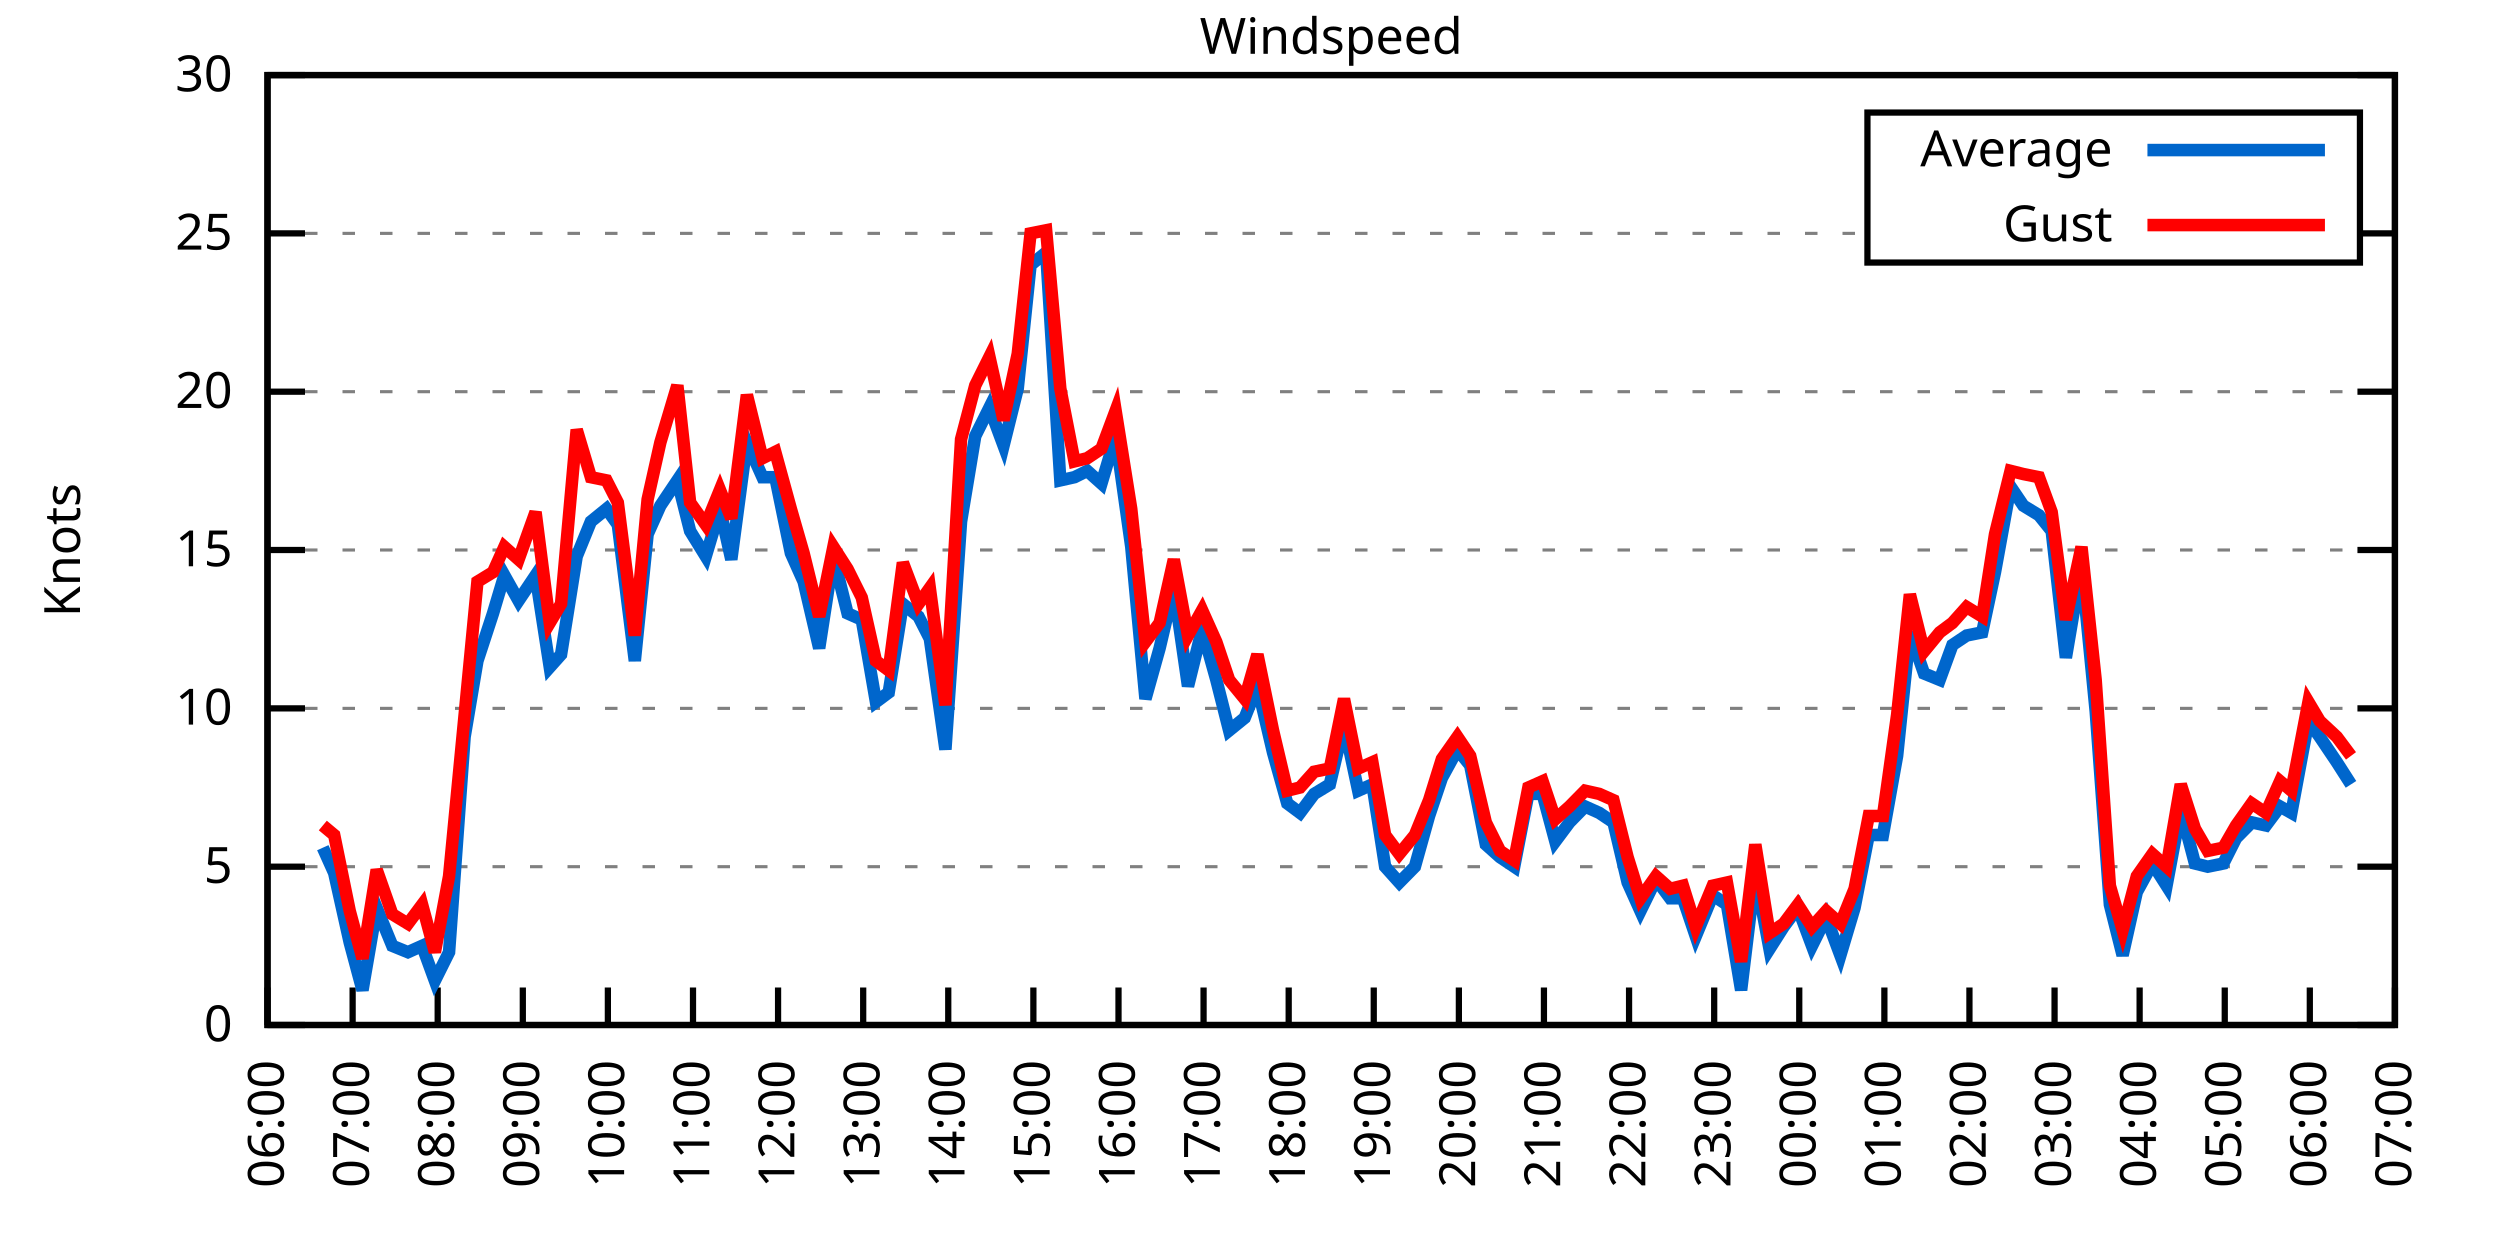
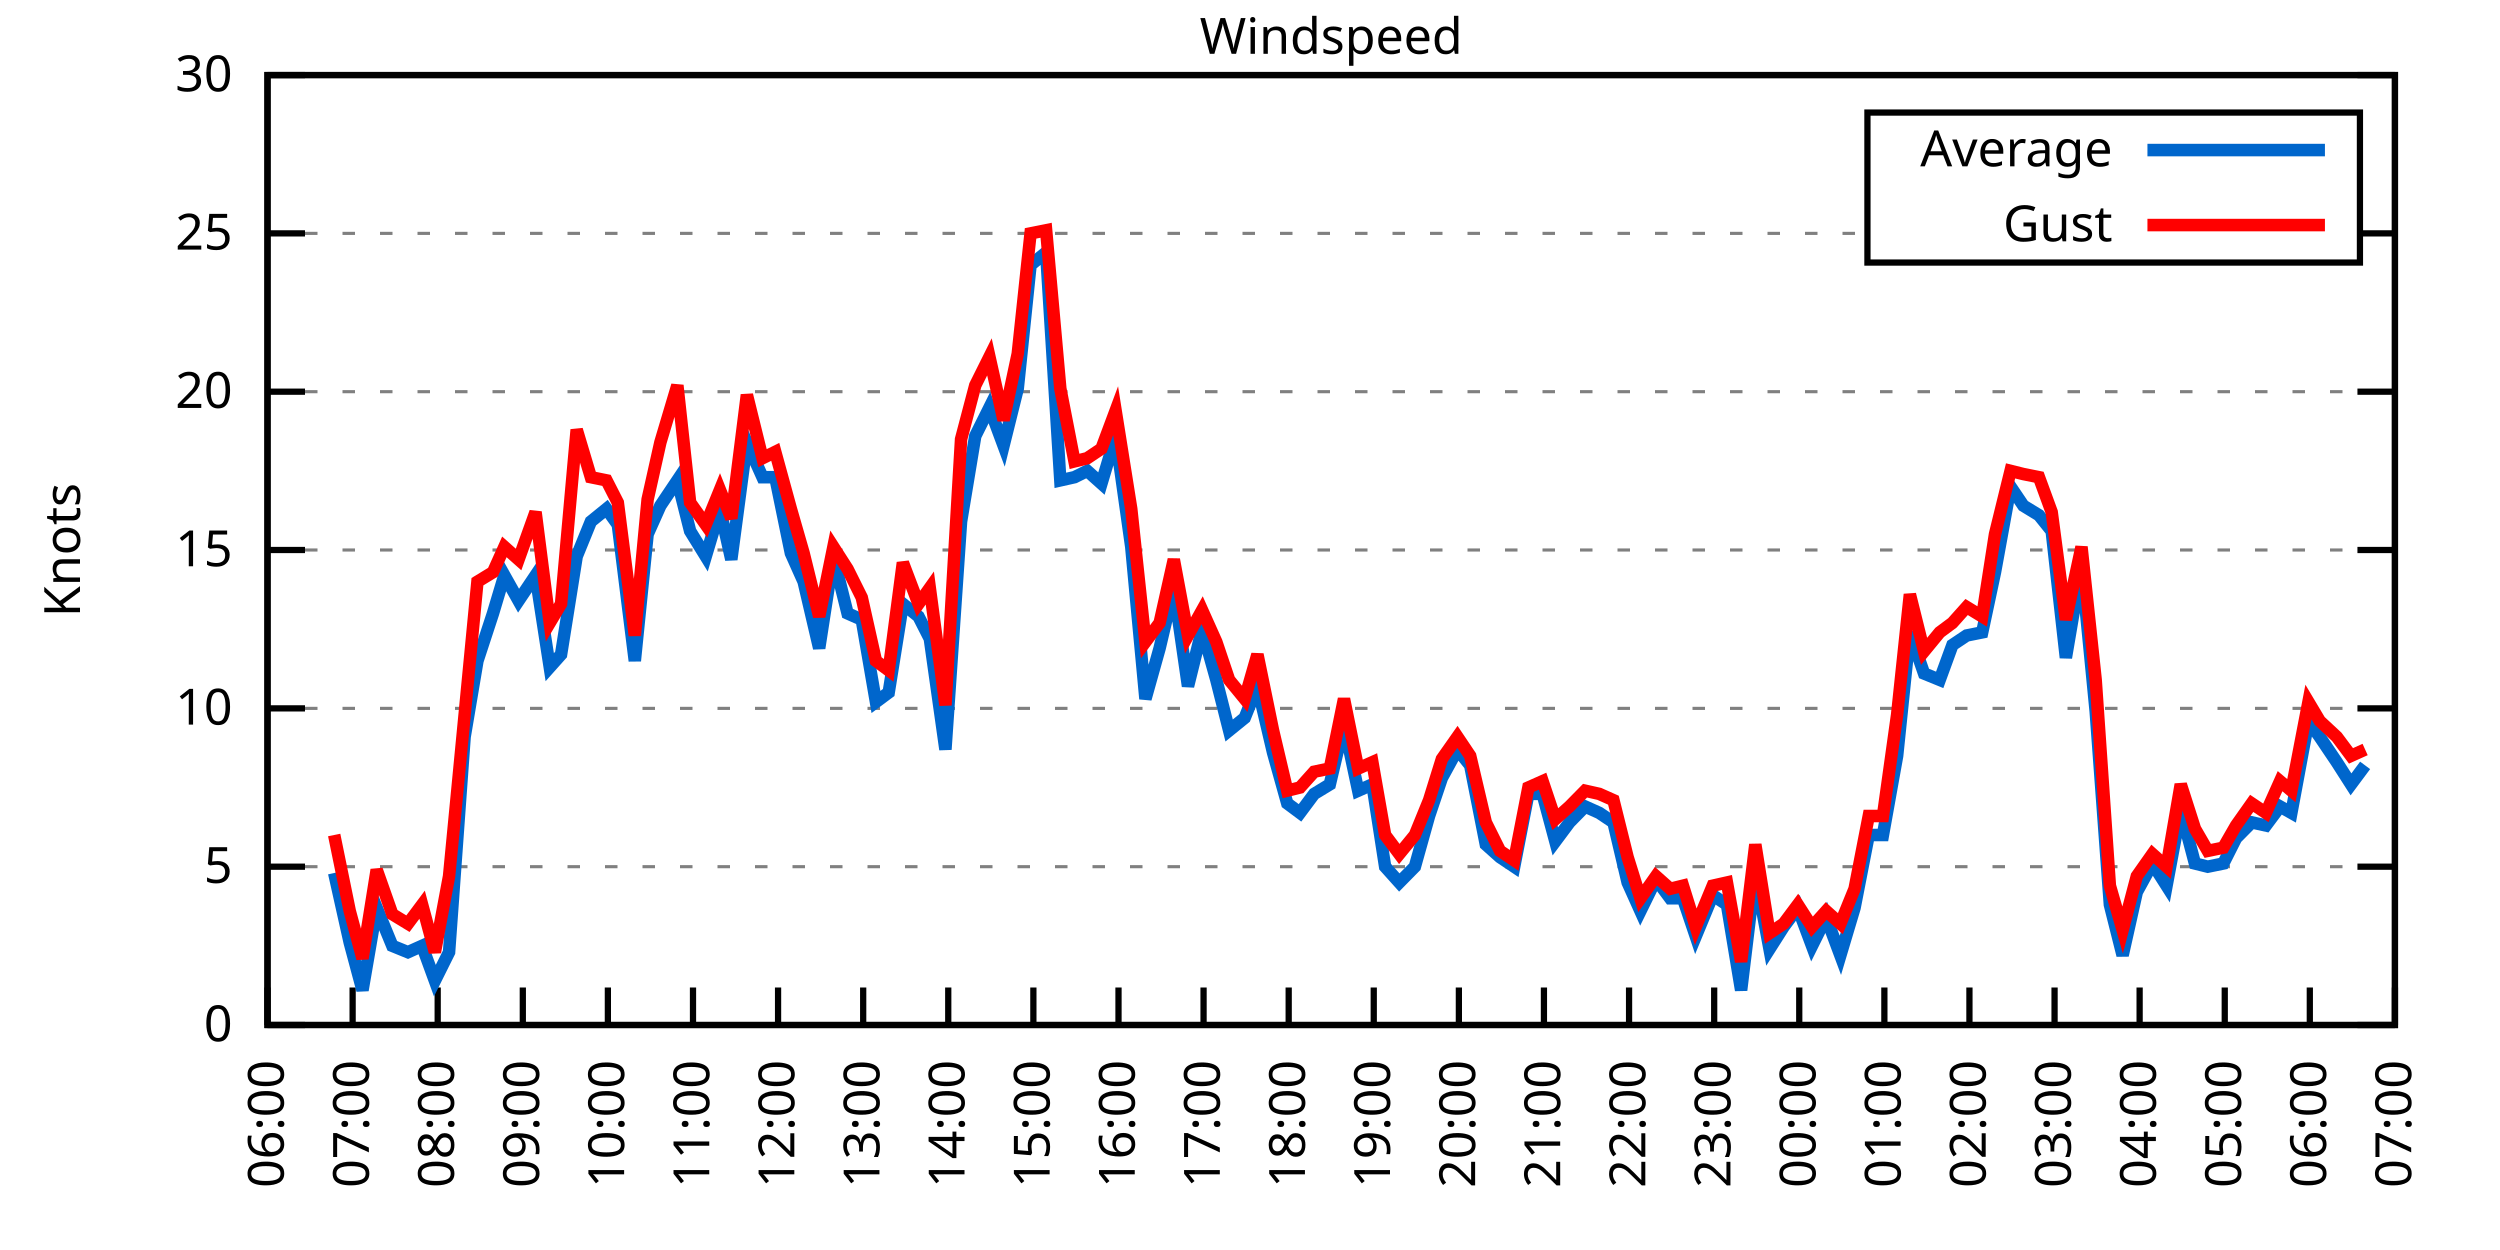
<svg xmlns="http://www.w3.org/2000/svg" xmlns:xlink="http://www.w3.org/1999/xlink" width="400" height="200" viewBox="0 0 400 200">
  <g id="gnuplot_canvas">
    <rect x="0" y="0" width="400" height="200" fill="none" />
    <defs>
      <circle id="gpDot" r="0.5" stroke-width="0.5" stroke="currentColor" />
      <path id="gpPt0" stroke-width="0.333" stroke="currentColor" d="M-1,0 h2 M0,-1 v2" />
      <path id="gpPt1" stroke-width="0.333" stroke="currentColor" d="M-1,-1 L1,1 M1,-1 L-1,1" />
      <path id="gpPt2" stroke-width="0.333" stroke="currentColor" d="M-1,0 L1,0 M0,-1 L0,1 M-1,-1 L1,1 M-1,1 L1,-1" />
      <rect id="gpPt3" stroke-width="0.333" stroke="currentColor" x="-1" y="-1" width="2" height="2" />
      <rect id="gpPt4" stroke-width="0.333" stroke="currentColor" fill="currentColor" x="-1" y="-1" width="2" height="2" />
      <circle id="gpPt5" stroke-width="0.333" stroke="currentColor" cx="0" cy="0" r="1" />
      <use xlink:href="#gpPt5" id="gpPt6" fill="currentColor" stroke="none" />
      <path id="gpPt7" stroke-width="0.333" stroke="currentColor" d="M0,-1.33 L-1.33,0.67 L1.33,0.67 z" />
      <use xlink:href="#gpPt7" id="gpPt8" fill="currentColor" stroke="none" />
      <use xlink:href="#gpPt7" id="gpPt9" stroke="currentColor" transform="rotate(180)" />
      <use xlink:href="#gpPt9" id="gpPt10" fill="currentColor" stroke="none" />
      <use xlink:href="#gpPt3" id="gpPt11" stroke="currentColor" transform="rotate(45)" />
      <use xlink:href="#gpPt11" id="gpPt12" fill="currentColor" stroke="none" />
      <path id="gpPt13" stroke-width="0.333" stroke="currentColor" d="M0,1.330 L1.265,0.411 L0.782,-1.067 L-0.782,-1.076 L-1.265,0.411 z" />
      <use xlink:href="#gpPt13" id="gpPt14" fill="currentColor" stroke="none" />
      <filter id="textbox" filterUnits="objectBoundingBox" x="0" y="0" height="1" width="1">
        <feFlood flood-color="white" flood-opacity="1" result="bgnd" />
        <feComposite in="SourceGraphic" in2="bgnd" operator="atop" />
      </filter>
      <filter id="greybox" filterUnits="objectBoundingBox" x="0" y="0" height="1" width="1">
        <feFlood flood-color="lightgrey" flood-opacity="1" result="grey" />
        <feComposite in="SourceGraphic" in2="grey" operator="atop" />
      </filter>
    </defs>
    <g fill="none" color="white" stroke="currentColor" stroke-width="1.00" stroke-linecap="butt" stroke-linejoin="miter">
</g>
    <g fill="none" color="black" stroke="currentColor" stroke-width="1.00" stroke-linecap="butt" stroke-linejoin="miter">
      <g stroke="none" shape-rendering="crispEdges">
        <polygon fill="rgb(255, 255, 255)" points="42.80,164.00 383.18,164.00 383.18,12.02 42.80,12.02 " />
      </g>
    </g>
    <g fill="none" color="black" stroke="currentColor" stroke-width="1.00" stroke-linecap="butt" stroke-linejoin="miter">
</g>
    <g fill="none" color="black" stroke="black" stroke-width="0.50" stroke-linecap="butt" stroke-linejoin="miter">
</g>
    <g fill="none" color="gray" stroke="currentColor" stroke-width="0.50" stroke-linecap="butt" stroke-linejoin="miter">
      <path stroke="gray" stroke-dasharray="2,4" class="gridline" d="M42.80,164.00 L383.19,164.00  " />
    </g>
    <g fill="none" color="gray" stroke="gray" stroke-width="1.00" stroke-linecap="butt" stroke-linejoin="miter">
</g>
    <g fill="none" color="black" stroke="currentColor" stroke-width="1.00" stroke-linecap="butt" stroke-linejoin="miter">
      <path stroke="black" d="M42.80,164.00 L48.80,164.00 M383.19,164.00 L377.19,164.00  " />
      <g transform="translate(37.20,166.60)" stroke="none" fill="black" font-family="Sans" font-size="8.00" text-anchor="end">
        <text>
          <tspan font-family="Sans"> 0</tspan>
        </text>
      </g>
    </g>
    <g fill="none" color="black" stroke="currentColor" stroke-width="1.00" stroke-linecap="butt" stroke-linejoin="miter">
</g>
    <g fill="none" color="black" stroke="black" stroke-width="0.50" stroke-linecap="butt" stroke-linejoin="miter">
</g>
    <g fill="none" color="gray" stroke="currentColor" stroke-width="0.50" stroke-linecap="butt" stroke-linejoin="miter">
      <path stroke="gray" stroke-dasharray="2,4" class="gridline" d="M42.80,138.67 L383.19,138.67  " />
    </g>
    <g fill="none" color="gray" stroke="gray" stroke-width="1.00" stroke-linecap="butt" stroke-linejoin="miter">
</g>
    <g fill="none" color="black" stroke="currentColor" stroke-width="1.00" stroke-linecap="butt" stroke-linejoin="miter">
      <path stroke="black" d="M42.80,138.67 L48.80,138.67 M383.19,138.67 L377.19,138.67  " />
      <g transform="translate(37.20,141.27)" stroke="none" fill="black" font-family="Sans" font-size="8.00" text-anchor="end">
        <text>
          <tspan font-family="Sans"> 5</tspan>
        </text>
      </g>
    </g>
    <g fill="none" color="black" stroke="currentColor" stroke-width="1.00" stroke-linecap="butt" stroke-linejoin="miter">
</g>
    <g fill="none" color="black" stroke="black" stroke-width="0.50" stroke-linecap="butt" stroke-linejoin="miter">
</g>
    <g fill="none" color="gray" stroke="currentColor" stroke-width="0.50" stroke-linecap="butt" stroke-linejoin="miter">
      <path stroke="gray" stroke-dasharray="2,4" class="gridline" d="M42.80,113.34 L383.19,113.34  " />
    </g>
    <g fill="none" color="gray" stroke="gray" stroke-width="1.00" stroke-linecap="butt" stroke-linejoin="miter">
</g>
    <g fill="none" color="black" stroke="currentColor" stroke-width="1.00" stroke-linecap="butt" stroke-linejoin="miter">
      <path stroke="black" d="M42.80,113.34 L48.80,113.34 M383.19,113.34 L377.19,113.34  " />
      <g transform="translate(37.20,115.94)" stroke="none" fill="black" font-family="Sans" font-size="8.00" text-anchor="end">
        <text>
          <tspan font-family="Sans"> 10</tspan>
        </text>
      </g>
    </g>
    <g fill="none" color="black" stroke="currentColor" stroke-width="1.00" stroke-linecap="butt" stroke-linejoin="miter">
</g>
    <g fill="none" color="black" stroke="black" stroke-width="0.50" stroke-linecap="butt" stroke-linejoin="miter">
</g>
    <g fill="none" color="gray" stroke="currentColor" stroke-width="0.50" stroke-linecap="butt" stroke-linejoin="miter">
      <path stroke="gray" stroke-dasharray="2,4" class="gridline" d="M42.80,88.00 L383.19,88.00  " />
    </g>
    <g fill="none" color="gray" stroke="gray" stroke-width="1.00" stroke-linecap="butt" stroke-linejoin="miter">
</g>
    <g fill="none" color="black" stroke="currentColor" stroke-width="1.00" stroke-linecap="butt" stroke-linejoin="miter">
      <path stroke="black" d="M42.80,88.00 L48.80,88.00 M383.19,88.00 L377.19,88.00  " />
      <g transform="translate(37.20,90.60)" stroke="none" fill="black" font-family="Sans" font-size="8.00" text-anchor="end">
        <text>
          <tspan font-family="Sans"> 15</tspan>
        </text>
      </g>
    </g>
    <g fill="none" color="black" stroke="currentColor" stroke-width="1.00" stroke-linecap="butt" stroke-linejoin="miter">
</g>
    <g fill="none" color="black" stroke="black" stroke-width="0.50" stroke-linecap="butt" stroke-linejoin="miter">
</g>
    <g fill="none" color="gray" stroke="currentColor" stroke-width="0.50" stroke-linecap="butt" stroke-linejoin="miter">
      <path stroke="gray" stroke-dasharray="2,4" class="gridline" d="M42.80,62.67 L383.19,62.67  " />
    </g>
    <g fill="none" color="gray" stroke="gray" stroke-width="1.00" stroke-linecap="butt" stroke-linejoin="miter">
</g>
    <g fill="none" color="black" stroke="currentColor" stroke-width="1.00" stroke-linecap="butt" stroke-linejoin="miter">
      <path stroke="black" d="M42.80,62.67 L48.80,62.67 M383.19,62.67 L377.19,62.67  " />
      <g transform="translate(37.20,65.27)" stroke="none" fill="black" font-family="Sans" font-size="8.00" text-anchor="end">
        <text>
          <tspan font-family="Sans"> 20</tspan>
        </text>
      </g>
    </g>
    <g fill="none" color="black" stroke="currentColor" stroke-width="1.00" stroke-linecap="butt" stroke-linejoin="miter">
</g>
    <g fill="none" color="black" stroke="black" stroke-width="0.50" stroke-linecap="butt" stroke-linejoin="miter">
</g>
    <g fill="none" color="gray" stroke="currentColor" stroke-width="0.50" stroke-linecap="butt" stroke-linejoin="miter">
      <path stroke="gray" stroke-dasharray="2,4" class="gridline" d="M42.80,37.34 L298.79,37.34 M377.59,37.34 L383.19,37.34  " />
    </g>
    <g fill="none" color="gray" stroke="gray" stroke-width="1.00" stroke-linecap="butt" stroke-linejoin="miter">
</g>
    <g fill="none" color="black" stroke="currentColor" stroke-width="1.00" stroke-linecap="butt" stroke-linejoin="miter">
      <path stroke="black" d="M42.80,37.34 L48.80,37.34 M383.19,37.34 L377.19,37.34  " />
      <g transform="translate(37.20,39.94)" stroke="none" fill="black" font-family="Sans" font-size="8.00" text-anchor="end">
        <text>
          <tspan font-family="Sans"> 25</tspan>
        </text>
      </g>
    </g>
    <g fill="none" color="black" stroke="currentColor" stroke-width="1.00" stroke-linecap="butt" stroke-linejoin="miter">
</g>
    <g fill="none" color="black" stroke="black" stroke-width="0.50" stroke-linecap="butt" stroke-linejoin="miter">
</g>
    <g fill="none" color="gray" stroke="currentColor" stroke-width="0.50" stroke-linecap="butt" stroke-linejoin="miter">
      <path stroke="gray" stroke-dasharray="2,4" class="gridline" d="M42.80,12.01 L383.19,12.01  " />
    </g>
    <g fill="none" color="gray" stroke="gray" stroke-width="1.00" stroke-linecap="butt" stroke-linejoin="miter">
</g>
    <g fill="none" color="black" stroke="currentColor" stroke-width="1.00" stroke-linecap="butt" stroke-linejoin="miter">
      <path stroke="black" d="M42.80,12.01 L48.80,12.01 M383.19,12.01 L377.19,12.01  " />
      <g transform="translate(37.20,14.61)" stroke="none" fill="black" font-family="Sans" font-size="8.00" text-anchor="end">
        <text>
          <tspan font-family="Sans"> 30</tspan>
        </text>
      </g>
    </g>
    <g fill="none" color="black" stroke="currentColor" stroke-width="1.00" stroke-linecap="butt" stroke-linejoin="miter">
      <path stroke="black" d="M42.80,164.00 L42.80,158.00  " />
      <g transform="translate(45.40,169.60) rotate(270.00)" stroke="none" fill="black" font-family="Sans" font-size="8.00" text-anchor="end">
        <text>
          <tspan font-family="Sans">06:00</tspan>
        </text>
      </g>
    </g>
    <g fill="none" color="black" stroke="currentColor" stroke-width="1.00" stroke-linecap="butt" stroke-linejoin="miter">
      <path stroke="black" d="M56.42,164.00 L56.42,158.00  " />
      <g transform="translate(59.02,169.60) rotate(270.00)" stroke="none" fill="black" font-family="Sans" font-size="8.00" text-anchor="end">
        <text>
          <tspan font-family="Sans">07:00</tspan>
        </text>
      </g>
    </g>
    <g fill="none" color="black" stroke="currentColor" stroke-width="1.00" stroke-linecap="butt" stroke-linejoin="miter">
      <path stroke="black" d="M70.03,164.00 L70.03,158.00  " />
      <g transform="translate(72.63,169.60) rotate(270.00)" stroke="none" fill="black" font-family="Sans" font-size="8.00" text-anchor="end">
        <text>
          <tspan font-family="Sans">08:00</tspan>
        </text>
      </g>
    </g>
    <g fill="none" color="black" stroke="currentColor" stroke-width="1.00" stroke-linecap="butt" stroke-linejoin="miter">
      <path stroke="black" d="M83.65,164.00 L83.65,158.00  " />
      <g transform="translate(86.25,169.60) rotate(270.00)" stroke="none" fill="black" font-family="Sans" font-size="8.00" text-anchor="end">
        <text>
          <tspan font-family="Sans">09:00</tspan>
        </text>
      </g>
    </g>
    <g fill="none" color="black" stroke="currentColor" stroke-width="1.00" stroke-linecap="butt" stroke-linejoin="miter">
      <path stroke="black" d="M97.26,164.00 L97.26,158.00  " />
      <g transform="translate(99.86,169.60) rotate(270.00)" stroke="none" fill="black" font-family="Sans" font-size="8.00" text-anchor="end">
        <text>
          <tspan font-family="Sans">10:00</tspan>
        </text>
      </g>
    </g>
    <g fill="none" color="black" stroke="currentColor" stroke-width="1.00" stroke-linecap="butt" stroke-linejoin="miter">
      <path stroke="black" d="M110.88,164.00 L110.88,158.00  " />
      <g transform="translate(113.48,169.60) rotate(270.00)" stroke="none" fill="black" font-family="Sans" font-size="8.00" text-anchor="end">
        <text>
          <tspan font-family="Sans">11:00</tspan>
        </text>
      </g>
    </g>
    <g fill="none" color="black" stroke="currentColor" stroke-width="1.00" stroke-linecap="butt" stroke-linejoin="miter">
      <path stroke="black" d="M124.49,164.00 L124.49,158.00  " />
      <g transform="translate(127.09,169.60) rotate(270.00)" stroke="none" fill="black" font-family="Sans" font-size="8.00" text-anchor="end">
        <text>
          <tspan font-family="Sans">12:00</tspan>
        </text>
      </g>
    </g>
    <g fill="none" color="black" stroke="currentColor" stroke-width="1.00" stroke-linecap="butt" stroke-linejoin="miter">
      <path stroke="black" d="M138.11,164.00 L138.11,158.00  " />
      <g transform="translate(140.71,169.60) rotate(270.00)" stroke="none" fill="black" font-family="Sans" font-size="8.00" text-anchor="end">
        <text>
          <tspan font-family="Sans">13:00</tspan>
        </text>
      </g>
    </g>
    <g fill="none" color="black" stroke="currentColor" stroke-width="1.00" stroke-linecap="butt" stroke-linejoin="miter">
      <path stroke="black" d="M151.72,164.00 L151.72,158.00  " />
      <g transform="translate(154.32,169.60) rotate(270.00)" stroke="none" fill="black" font-family="Sans" font-size="8.00" text-anchor="end">
        <text>
          <tspan font-family="Sans">14:00</tspan>
        </text>
      </g>
    </g>
    <g fill="none" color="black" stroke="currentColor" stroke-width="1.00" stroke-linecap="butt" stroke-linejoin="miter">
      <path stroke="black" d="M165.34,164.00 L165.34,158.00  " />
      <g transform="translate(167.94,169.60) rotate(270.00)" stroke="none" fill="black" font-family="Sans" font-size="8.00" text-anchor="end">
        <text>
          <tspan font-family="Sans">15:00</tspan>
        </text>
      </g>
    </g>
    <g fill="none" color="black" stroke="currentColor" stroke-width="1.00" stroke-linecap="butt" stroke-linejoin="miter">
      <path stroke="black" d="M178.96,164.00 L178.96,158.00  " />
      <g transform="translate(181.56,169.60) rotate(270.00)" stroke="none" fill="black" font-family="Sans" font-size="8.00" text-anchor="end">
        <text>
          <tspan font-family="Sans">16:00</tspan>
        </text>
      </g>
    </g>
    <g fill="none" color="black" stroke="currentColor" stroke-width="1.00" stroke-linecap="butt" stroke-linejoin="miter">
      <path stroke="black" d="M192.57,164.00 L192.57,158.00  " />
      <g transform="translate(195.17,169.60) rotate(270.00)" stroke="none" fill="black" font-family="Sans" font-size="8.00" text-anchor="end">
        <text>
          <tspan font-family="Sans">17:00</tspan>
        </text>
      </g>
    </g>
    <g fill="none" color="black" stroke="currentColor" stroke-width="1.00" stroke-linecap="butt" stroke-linejoin="miter">
      <path stroke="black" d="M206.19,164.00 L206.19,158.00  " />
      <g transform="translate(208.79,169.60) rotate(270.00)" stroke="none" fill="black" font-family="Sans" font-size="8.00" text-anchor="end">
        <text>
          <tspan font-family="Sans">18:00</tspan>
        </text>
      </g>
    </g>
    <g fill="none" color="black" stroke="currentColor" stroke-width="1.00" stroke-linecap="butt" stroke-linejoin="miter">
      <path stroke="black" d="M219.80,164.00 L219.80,158.00  " />
      <g transform="translate(222.40,169.60) rotate(270.00)" stroke="none" fill="black" font-family="Sans" font-size="8.00" text-anchor="end">
        <text>
          <tspan font-family="Sans">19:00</tspan>
        </text>
      </g>
    </g>
    <g fill="none" color="black" stroke="currentColor" stroke-width="1.00" stroke-linecap="butt" stroke-linejoin="miter">
      <path stroke="black" d="M233.42,164.00 L233.42,158.00  " />
      <g transform="translate(236.02,169.60) rotate(270.00)" stroke="none" fill="black" font-family="Sans" font-size="8.00" text-anchor="end">
        <text>
          <tspan font-family="Sans">20:00</tspan>
        </text>
      </g>
    </g>
    <g fill="none" color="black" stroke="currentColor" stroke-width="1.00" stroke-linecap="butt" stroke-linejoin="miter">
      <path stroke="black" d="M247.03,164.00 L247.03,158.00  " />
      <g transform="translate(249.63,169.60) rotate(270.00)" stroke="none" fill="black" font-family="Sans" font-size="8.00" text-anchor="end">
        <text>
          <tspan font-family="Sans">21:00</tspan>
        </text>
      </g>
    </g>
    <g fill="none" color="black" stroke="currentColor" stroke-width="1.00" stroke-linecap="butt" stroke-linejoin="miter">
      <path stroke="black" d="M260.65,164.00 L260.65,158.00  " />
      <g transform="translate(263.25,169.60) rotate(270.00)" stroke="none" fill="black" font-family="Sans" font-size="8.00" text-anchor="end">
        <text>
          <tspan font-family="Sans">22:00</tspan>
        </text>
      </g>
    </g>
    <g fill="none" color="black" stroke="currentColor" stroke-width="1.00" stroke-linecap="butt" stroke-linejoin="miter">
      <path stroke="black" d="M274.27,164.00 L274.27,158.00  " />
      <g transform="translate(276.87,169.60) rotate(270.00)" stroke="none" fill="black" font-family="Sans" font-size="8.00" text-anchor="end">
        <text>
          <tspan font-family="Sans">23:00</tspan>
        </text>
      </g>
    </g>
    <g fill="none" color="black" stroke="currentColor" stroke-width="1.00" stroke-linecap="butt" stroke-linejoin="miter">
      <path stroke="black" d="M287.88,164.00 L287.88,158.00  " />
      <g transform="translate(290.48,169.60) rotate(270.00)" stroke="none" fill="black" font-family="Sans" font-size="8.00" text-anchor="end">
        <text>
          <tspan font-family="Sans">00:00</tspan>
        </text>
      </g>
    </g>
    <g fill="none" color="black" stroke="currentColor" stroke-width="1.00" stroke-linecap="butt" stroke-linejoin="miter">
      <path stroke="black" d="M301.50,164.00 L301.50,158.00  " />
      <g transform="translate(304.10,169.60) rotate(270.00)" stroke="none" fill="black" font-family="Sans" font-size="8.00" text-anchor="end">
        <text>
          <tspan font-family="Sans">01:00</tspan>
        </text>
      </g>
    </g>
    <g fill="none" color="black" stroke="currentColor" stroke-width="1.00" stroke-linecap="butt" stroke-linejoin="miter">
      <path stroke="black" d="M315.11,164.00 L315.11,158.00  " />
      <g transform="translate(317.71,169.60) rotate(270.00)" stroke="none" fill="black" font-family="Sans" font-size="8.00" text-anchor="end">
        <text>
          <tspan font-family="Sans">02:00</tspan>
        </text>
      </g>
    </g>
    <g fill="none" color="black" stroke="currentColor" stroke-width="1.00" stroke-linecap="butt" stroke-linejoin="miter">
      <path stroke="black" d="M328.73,164.00 L328.73,158.00  " />
      <g transform="translate(331.33,169.60) rotate(270.00)" stroke="none" fill="black" font-family="Sans" font-size="8.00" text-anchor="end">
        <text>
          <tspan font-family="Sans">03:00</tspan>
        </text>
      </g>
    </g>
    <g fill="none" color="black" stroke="currentColor" stroke-width="1.00" stroke-linecap="butt" stroke-linejoin="miter">
      <path stroke="black" d="M342.34,164.00 L342.34,158.00  " />
      <g transform="translate(344.94,169.60) rotate(270.00)" stroke="none" fill="black" font-family="Sans" font-size="8.00" text-anchor="end">
        <text>
          <tspan font-family="Sans">04:00</tspan>
        </text>
      </g>
    </g>
    <g fill="none" color="black" stroke="currentColor" stroke-width="1.00" stroke-linecap="butt" stroke-linejoin="miter">
      <path stroke="black" d="M355.96,164.00 L355.96,158.00  " />
      <g transform="translate(358.56,169.60) rotate(270.00)" stroke="none" fill="black" font-family="Sans" font-size="8.00" text-anchor="end">
        <text>
          <tspan font-family="Sans">05:00</tspan>
        </text>
      </g>
    </g>
    <g fill="none" color="black" stroke="currentColor" stroke-width="1.00" stroke-linecap="butt" stroke-linejoin="miter">
      <path stroke="black" d="M369.57,164.00 L369.57,158.00  " />
      <g transform="translate(372.17,169.60) rotate(270.00)" stroke="none" fill="black" font-family="Sans" font-size="8.00" text-anchor="end">
        <text>
          <tspan font-family="Sans">06:00</tspan>
        </text>
      </g>
    </g>
    <g fill="none" color="black" stroke="currentColor" stroke-width="1.00" stroke-linecap="butt" stroke-linejoin="miter">
      <path stroke="black" d="M383.19,164.00 L383.19,158.00  " />
      <g transform="translate(385.79,169.60) rotate(270.00)" stroke="none" fill="black" font-family="Sans" font-size="8.00" text-anchor="end">
        <text>
          <tspan font-family="Sans">07:00</tspan>
        </text>
      </g>
    </g>
    <g fill="none" color="black" stroke="currentColor" stroke-width="1.00" stroke-linecap="butt" stroke-linejoin="miter">
</g>
    <g fill="none" color="black" stroke="currentColor" stroke-width="1.00" stroke-linecap="butt" stroke-linejoin="miter">
      <path stroke="black" d="M42.80,12.01 L42.80,164.00 L383.19,164.00 L383.19,12.01 L42.80,12.01 Z  " />
    </g>
    <g fill="none" color="black" stroke="currentColor" stroke-width="1.00" stroke-linecap="butt" stroke-linejoin="miter">
</g>
    <g fill="none" color="black" stroke="currentColor" stroke-width="1.00" stroke-linecap="butt" stroke-linejoin="miter">
      <path stroke="black" d="M298.79,42.01 L298.79,18.01 L377.59,18.01 L377.59,42.01 L298.79,42.01 Z  " />
    </g>
    <g id="Windspeed_plot_1">
      <g fill="none" color="white" stroke="black" stroke-width="2.00" stroke-linecap="butt" stroke-linejoin="miter">
</g>
      <g fill="none" color="black" stroke="currentColor" stroke-width="2.00" stroke-linecap="butt" stroke-linejoin="miter">
        <g transform="translate(337.99,26.61)" stroke="none" fill="black" font-family="Sans" font-size="8.00" text-anchor="end">
          <text>
            <tspan font-family="Sans">Average</tspan>
          </text>
        </g>
      </g>
      <g fill="none" color="black" stroke="currentColor" stroke-width="2.00" stroke-linecap="butt" stroke-linejoin="miter">
-         <path stroke="rgb(  0, 102, 204)" d="M343.59,24.01 L371.99,24.01 M51.65,135.63 L53.47,139.68 L55.96,150.83 L58.00,158.43 L60.27,145.25 L62.77,151.33   L65.27,152.35 L67.54,151.33 L69.58,156.91 L71.85,152.35 L74.34,117.90 L76.39,105.74 L78.88,98.14 L80.70,92.06   L82.97,96.11 L85.69,92.06 L87.96,106.75 L89.77,104.72 L92.27,89.02 L94.54,83.45 L97.04,81.42 L98.85,83.95   L101.57,105.74 L103.62,85.47 L105.66,80.91 L108.38,76.86 L110.42,84.97 L112.92,89.02 L115.19,81.42 L117.01,89.52   L119.50,70.78 L122.00,76.35 L124.04,76.35 L126.54,88.51 L128.58,93.07 L131.07,103.71 L133.34,89.02 L135.61,98.14   L137.88,99.15 L140.15,112.32 L142.19,110.80 L144.46,96.62 L146.96,98.64 L148.77,102.19 L151.27,119.92 L153.77,83.45   L156.04,69.77 L158.31,65.21 L160.57,71.29 L162.84,62.17 L164.89,42.41 L167.38,40.38 L169.65,76.86 L171.92,76.35   L173.96,75.34 L176.23,77.37 L178.50,69.77 L181.00,87.50 L183.27,111.82 L185.54,103.71 L187.81,94.08 L190.08,109.79   L192.34,100.67 L194.61,108.78 L196.66,116.88 L199.15,114.86 L201.19,109.79 L203.69,120.43 L205.96,128.54 L208.00,130.06   L210.27,127.02 L212.77,125.50 L215.04,115.87 L217.31,126.51 L219.58,125.50 L221.62,138.67 L223.89,141.20 L226.38,138.67   L228.65,130.56 L230.70,124.48 L233.19,119.92 L235.23,122.46 L237.73,135.12 L240.00,137.15 L242.27,138.67 L244.54,127.02   L246.81,127.02 L248.85,134.62 L251.12,131.58 L253.61,129.04 L255.88,130.06 L258.15,131.58 L260.42,141.20 L262.47,145.76   L264.96,140.69 L267.23,143.73 L269.27,143.73 L271.32,149.81 L274.04,143.23 L276.31,144.75 L278.58,158.43 L280.85,139.68   L283.12,151.84 L285.38,148.29 L287.65,145.25 L289.92,151.33 L292.19,146.77 L294.46,152.85 L296.73,145.25 L299.00,133.60   L301.27,133.60 L303.54,120.94 L305.58,101.18 L307.85,107.76 L310.35,108.78 L312.39,103.20 L314.66,101.68 L317.15,101.18   L319.20,91.55 L321.69,77.87 L323.74,80.91 L326.23,82.43 L328.27,84.97 L330.54,105.23 L333.04,90.54 L335.31,113.84   L337.58,144.75 L339.62,152.85 L341.89,142.72 L344.39,138.16 L346.65,141.71 L348.92,129.55 L351.19,138.16 L353.24,138.67   L355.73,138.16 L357.77,134.11 L360.27,131.58 L362.54,132.08 L364.81,129.04 L366.62,130.06 L369.35,115.36 L371.16,117.90   L373.89,121.95 L376.16,125.50  " />
+         <path stroke="rgb(  0, 102, 204)" d="M343.59,24.01 L371.99,24.01 M53.47,139.68 L55.96,150.83 L58.00,158.43 L60.27,145.25 L62.77,151.33 L65.27,152.35   L67.54,151.33 L69.58,156.91 L71.85,152.35 L74.34,117.90 L76.39,105.74 L78.88,98.14 L80.70,92.06 L82.97,96.11   L85.69,92.06 L87.96,106.75 L89.77,104.72 L92.27,89.02 L94.54,83.45 L97.04,81.42 L98.85,83.95 L101.57,105.74   L103.62,85.47 L105.66,80.91 L108.38,76.86 L110.42,84.97 L112.92,89.02 L115.19,81.42 L117.01,89.52 L119.50,70.78   L122.00,76.35 L124.04,76.35 L126.54,88.51 L128.58,93.07 L131.07,103.71 L133.34,89.02 L135.61,98.14 L137.88,99.15   L140.15,112.32 L142.19,110.80 L144.46,96.62 L146.96,98.64 L148.77,102.19 L151.27,119.92 L153.77,83.45 L156.04,69.77   L158.31,65.21 L160.57,71.29 L162.84,62.17 L164.89,42.41 L167.38,40.38 L169.65,76.86 L171.92,76.35 L173.96,75.34   L176.23,77.37 L178.50,69.77 L181.00,87.50 L183.27,111.82 L185.54,103.71 L187.81,94.08 L190.08,109.79 L192.34,100.67   L194.61,108.78 L196.66,116.88 L199.15,114.86 L201.19,109.79 L203.69,120.43 L205.96,128.54 L208.00,130.06 L210.27,127.02   L212.77,125.50 L215.04,115.87 L217.31,126.51 L219.58,125.50 L221.62,138.67 L223.89,141.20 L226.38,138.67 L228.65,130.56   L230.70,124.48 L233.19,119.92 L235.23,122.46 L237.73,135.12 L240.00,137.15 L242.27,138.67 L244.54,127.02 L246.81,127.02   L248.85,134.62 L251.12,131.58 L253.61,129.04 L255.88,130.06 L258.15,131.58 L260.42,141.20 L262.47,145.76 L264.96,140.69   L267.23,143.73 L269.27,143.73 L271.32,149.81 L274.04,143.23 L276.31,144.75 L278.58,158.43 L280.85,139.68 L283.12,151.84   L285.38,148.29 L287.65,145.25 L289.92,151.33 L292.19,146.77 L294.46,152.85 L296.73,145.25 L299.00,133.60 L301.27,133.60   L303.54,120.94 L305.58,101.18 L307.85,107.76 L310.35,108.78 L312.39,103.20 L314.66,101.68 L317.15,101.18 L319.20,91.55   L321.69,77.87 L323.74,80.91 L326.23,82.43 L328.27,84.97 L330.54,105.23 L333.04,90.54 L335.31,113.84 L337.58,144.75   L339.62,152.85 L341.89,142.72 L344.39,138.16 L346.65,141.71 L348.92,129.55 L351.19,138.16 L353.24,138.67 L355.73,138.16   L357.77,134.11 L360.27,131.58 L362.54,132.08 L364.81,129.04 L366.62,130.06 L369.35,115.36 L371.16,117.90 L373.89,121.95   L376.16,125.50 L378.42,122.46  " />
      </g>
    </g>
    <g id="Windspeed_plot_2">
      <g fill="none" color="black" stroke="currentColor" stroke-width="2.00" stroke-linecap="butt" stroke-linejoin="miter">
        <g transform="translate(337.99,38.61)" stroke="none" fill="black" font-family="Sans" font-size="8.00" text-anchor="end">
          <text>
            <tspan font-family="Sans">Gust</tspan>
          </text>
        </g>
      </g>
      <g fill="none" color="black" stroke="currentColor" stroke-width="2.00" stroke-linecap="butt" stroke-linejoin="miter">
-         <path stroke="rgb(255,   0,   0)" d="M343.59,36.01 L371.99,36.01 M51.65,132.08 L53.47,133.60 L55.96,145.76 L58.00,153.36 L60.27,139.17 L62.77,146.27   L65.27,147.79 L67.54,144.75 L69.58,152.35 L71.85,140.19 L74.34,114.35 L76.39,93.07 L78.88,91.55 L80.70,87.50   L82.97,89.52 L85.69,81.93 L87.96,99.66 L89.77,96.62 L92.27,68.75 L94.54,76.35 L97.04,76.86 L98.85,80.41   L101.57,101.68 L103.62,79.90 L105.66,70.78 L108.38,61.66 L110.42,80.41 L112.92,83.95 L115.19,78.38 L117.01,82.94   L119.50,63.18 L122.00,73.31 L124.04,72.30 L126.54,81.42 L128.58,88.51 L131.07,98.64 L133.34,87.50 L135.61,91.04   L137.88,95.60 L140.15,105.74 L142.19,107.26 L144.46,90.03 L146.96,96.62 L148.77,94.08 L151.27,112.83 L153.77,70.27   L156.04,61.66 L158.31,57.10 L160.57,67.23 L162.84,56.59 L164.89,37.34 L167.38,36.84 L169.65,62.17 L171.92,73.82   L173.96,73.31 L176.23,71.79 L178.50,65.71 L181.00,81.42 L183.27,102.70 L185.54,99.66 L187.81,89.52 L190.08,101.68   L192.34,97.63 L194.61,102.70 L196.66,108.78 L199.15,111.82 L201.19,104.72 L203.69,116.88 L205.96,126.51 L208.00,126.00   L210.27,123.47 L212.77,122.96 L215.04,111.82 L217.31,122.96 L219.58,121.95 L221.62,133.60 L223.89,136.64 L226.38,133.60   L228.65,128.03 L230.70,121.44 L233.19,117.90 L235.23,120.94 L237.73,131.58 L240.00,136.14 L242.27,137.66 L244.54,126.00   L246.81,124.99 L248.85,131.07 L251.12,129.04 L253.61,126.51 L255.88,127.02 L258.15,128.03 L260.42,137.15 L262.47,143.73   L264.96,140.19 L267.23,142.21 L269.27,141.71 L271.32,148.29 L274.04,141.71 L276.31,141.20 L278.58,153.87 L280.85,135.12   L283.12,149.31 L285.38,147.79 L287.65,144.75 L289.92,148.29 L292.19,145.76 L294.46,147.79 L296.73,142.21 L299.00,130.56   L301.27,130.56 L303.54,114.35 L305.58,95.10 L307.85,104.22 L310.35,101.18 L312.39,99.66 L314.66,97.12 L317.15,98.64   L319.20,85.47 L321.69,75.34 L323.74,75.85 L326.23,76.35 L328.27,81.93 L330.54,99.15 L333.04,87.50 L335.31,108.78   L337.58,141.71 L339.62,148.80 L341.89,140.19 L344.39,136.64 L346.65,138.67 L348.92,125.50 L351.19,132.59 L353.24,136.14   L355.73,135.63 L357.77,132.08 L360.27,128.54 L362.54,130.06 L364.81,124.99 L366.62,126.51 L369.35,112.32 L371.16,115.36   L373.89,117.90 L376.16,120.94  " />
+         <path stroke="rgb(255,   0,   0)" d="M343.59,36.01 L371.99,36.01 M53.47,133.60 L55.96,145.76 L58.00,153.36 L60.27,139.17 L62.77,146.27 L65.27,147.79   L67.54,144.75 L69.58,152.35 L71.85,140.19 L74.34,114.35 L76.39,93.07 L78.88,91.55 L80.70,87.50 L82.97,89.52   L85.69,81.93 L87.96,99.66 L89.77,96.62 L92.27,68.75 L94.54,76.35 L97.04,76.86 L98.85,80.41 L101.57,101.68   L103.62,79.90 L105.66,70.78 L108.38,61.66 L110.42,80.41 L112.92,83.95 L115.19,78.38 L117.01,82.94 L119.50,63.18   L122.00,73.31 L124.04,72.30 L126.54,81.42 L128.58,88.51 L131.07,98.64 L133.34,87.50 L135.61,91.04 L137.88,95.60   L140.15,105.74 L142.19,107.26 L144.46,90.03 L146.96,96.62 L148.77,94.08 L151.27,112.83 L153.77,70.27 L156.04,61.66   L158.31,57.10 L160.57,67.23 L162.84,56.59 L164.89,37.34 L167.38,36.84 L169.65,62.17 L171.92,73.82 L173.96,73.31   L176.23,71.79 L178.50,65.71 L181.00,81.42 L183.27,102.70 L185.54,99.66 L187.81,89.52 L190.08,101.68 L192.34,97.63   L194.61,102.70 L196.66,108.78 L199.15,111.82 L201.19,104.72 L203.69,116.88 L205.96,126.51 L208.00,126.00 L210.27,123.47   L212.77,122.96 L215.04,111.82 L217.31,122.96 L219.58,121.95 L221.62,133.60 L223.89,136.64 L226.38,133.60 L228.65,128.03   L230.70,121.44 L233.19,117.90 L235.23,120.94 L237.73,131.58 L240.00,136.14 L242.27,137.66 L244.54,126.00 L246.81,124.99   L248.85,131.07 L251.12,129.04 L253.61,126.51 L255.88,127.02 L258.15,128.03 L260.42,137.15 L262.47,143.73 L264.96,140.19   L267.23,142.21 L269.27,141.71 L271.32,148.29 L274.04,141.71 L276.31,141.20 L278.58,153.87 L280.85,135.12 L283.12,149.31   L285.38,147.79 L287.65,144.75 L289.92,148.29 L292.19,145.76 L294.46,147.79 L296.73,142.21 L299.00,130.56 L301.27,130.56   L303.54,114.35 L305.58,95.10 L307.85,104.22 L310.35,101.18 L312.39,99.66 L314.66,97.12 L317.15,98.64 L319.20,85.47   L321.69,75.34 L323.74,75.85 L326.23,76.35 L328.27,81.93 L330.54,99.15 L333.04,87.50 L335.31,108.78 L337.58,141.71   L339.62,148.80 L341.89,140.19 L344.39,136.64 L346.65,138.67 L348.92,125.50 L351.19,132.59 L353.24,136.14 L355.73,135.63   L357.77,132.08 L360.27,128.54 L362.54,130.06 L364.81,124.99 L366.62,126.51 L369.35,112.32 L371.16,115.36 L373.89,117.90   L376.16,120.94 L378.42,119.92  " />
      </g>
    </g>
    <g fill="none" color="black" stroke="currentColor" stroke-width="2.00" stroke-linecap="butt" stroke-linejoin="miter">
</g>
    <g fill="none" color="black" stroke="black" stroke-width="1.00" stroke-linecap="butt" stroke-linejoin="miter">
</g>
    <g fill="none" color="black" stroke="currentColor" stroke-width="1.00" stroke-linecap="butt" stroke-linejoin="miter">
      <path stroke="black" d="M42.80,12.01 L42.80,164.00 L383.19,164.00 L383.19,12.01 L42.80,12.01 Z  " />
      <g transform="translate(12.80,88.01) rotate(270.00)" stroke="none" fill="black" font-family="Sans" font-size="8.00" text-anchor="middle">
        <text>
          <tspan font-family="Sans">Knots</tspan>
        </text>
      </g>
    </g>
    <g fill="none" color="black" stroke="currentColor" stroke-width="1.00" stroke-linecap="butt" stroke-linejoin="miter">
</g>
    <g fill="none" color="black" stroke="currentColor" stroke-width="1.00" stroke-linecap="butt" stroke-linejoin="miter">
      <g transform="translate(212.99,8.61)" stroke="none" fill="black" font-family="Sans" font-size="8.00" text-anchor="middle">
        <text>
          <tspan font-family="Sans">Windspeed</tspan>
        </text>
      </g>
    </g>
    <g fill="none" color="black" stroke="currentColor" stroke-width="1.00" stroke-linecap="butt" stroke-linejoin="miter">
</g>
  </g>
</svg>
